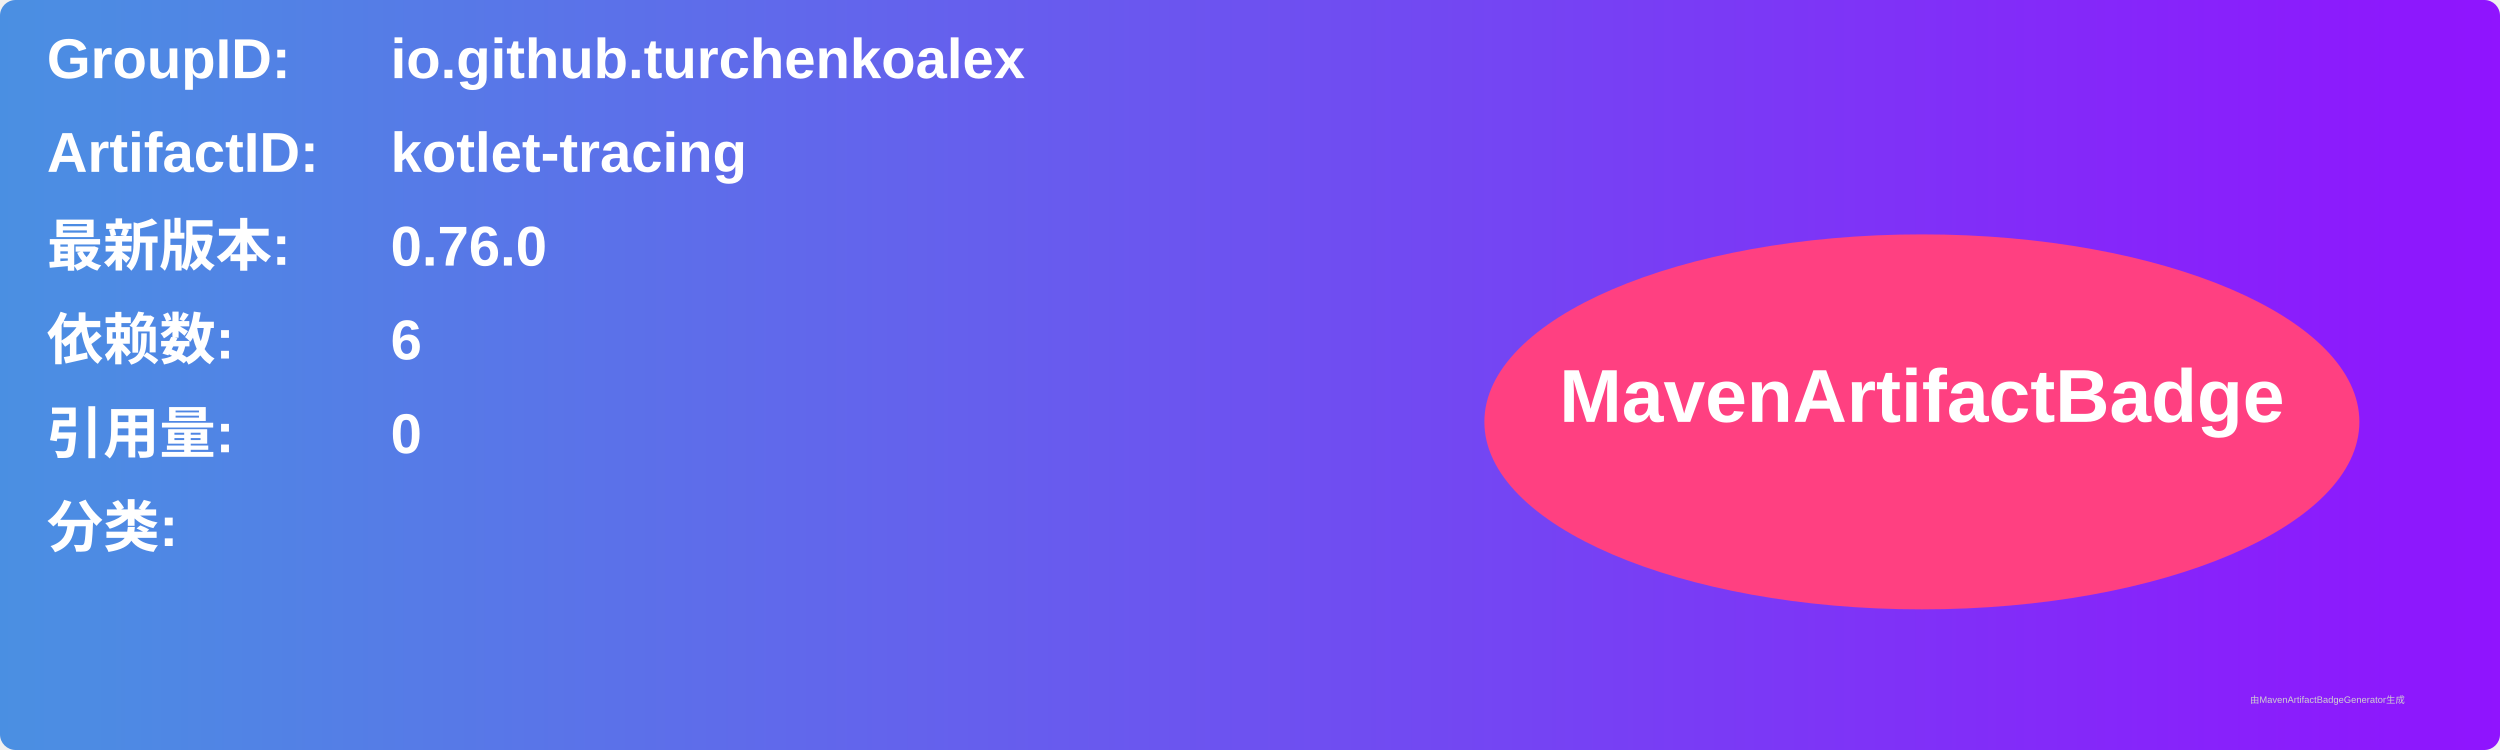
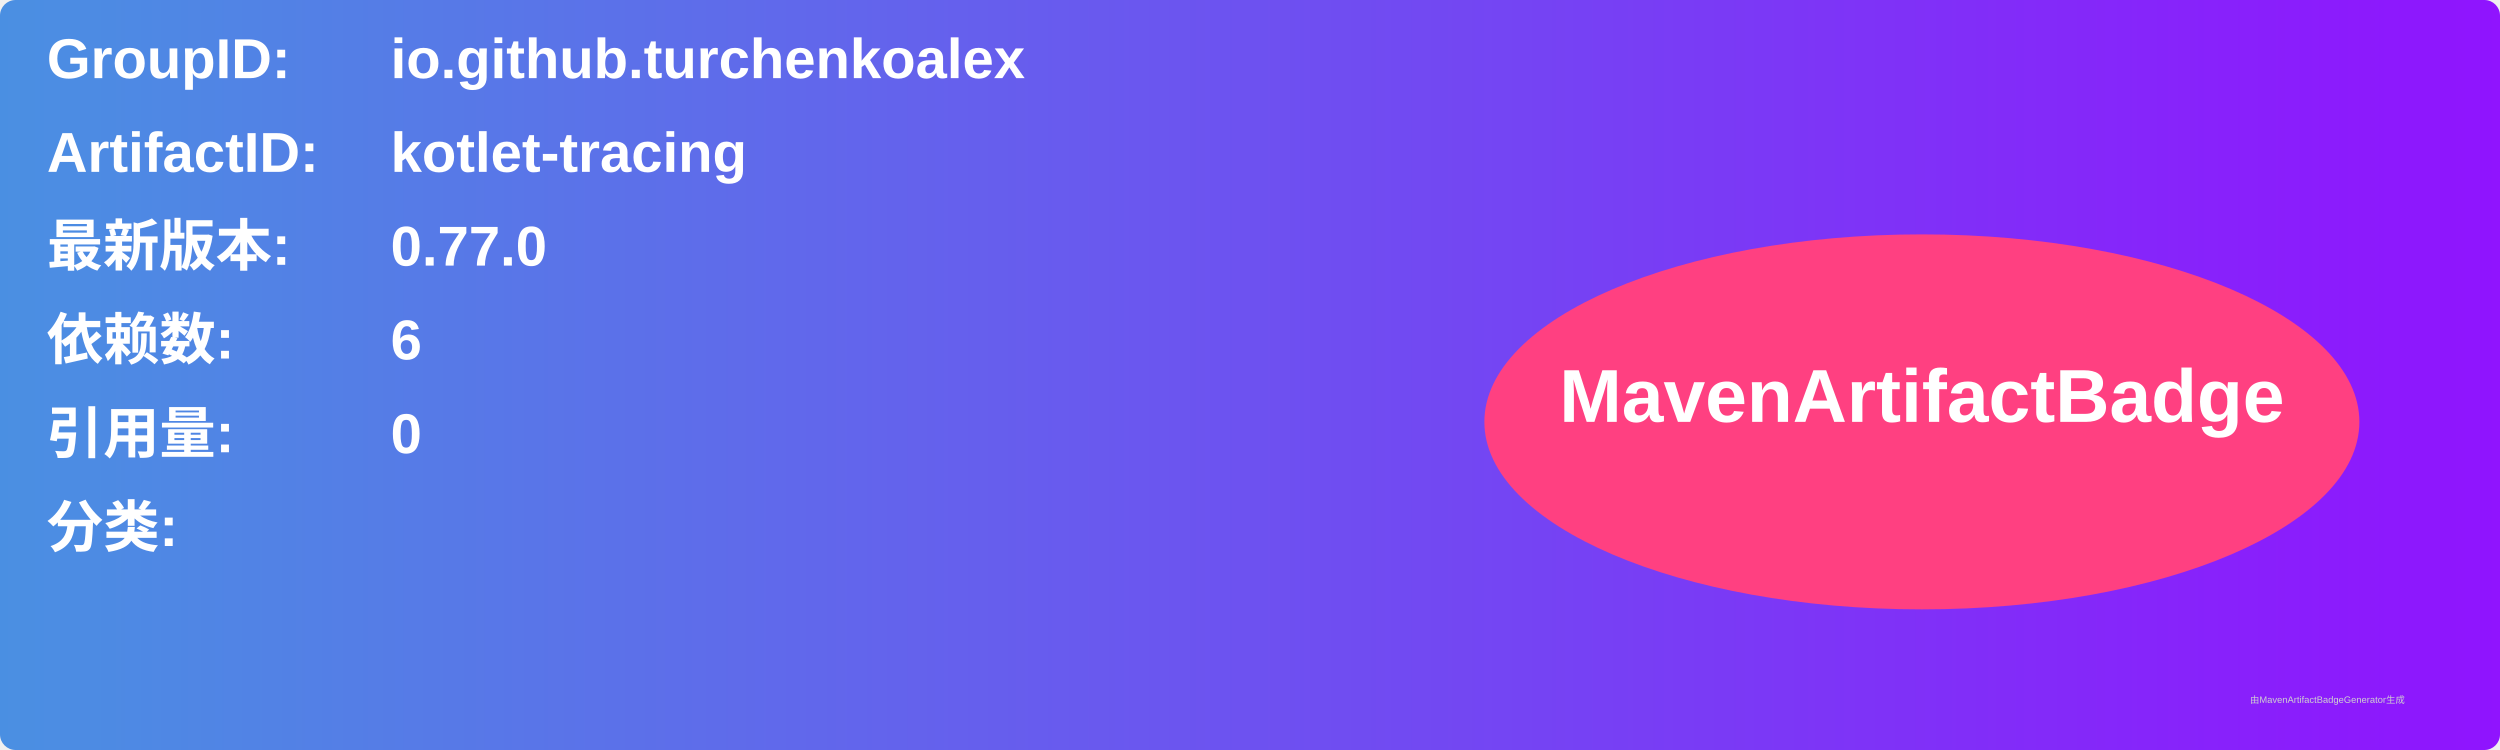
<svg xmlns="http://www.w3.org/2000/svg" width="800" height="240" viewBox="0 0 800 240">
  <linearGradient id="grad" x1="0%" y1="0%" x2="100%" y2="0%">
    <stop offset="0%" stop-color="#4a90e2" />
    <stop offset="100%" stop-color="#9013fe" />
  </linearGradient>
  <rect width="100%" height="100%" rx="5" ry="5" fill="url(#grad)" />
  <g transform="translate(15, 15)">
    <text x="0" y="10" font-family="Arial" font-size="18" fill="white" font-weight="bold" width="260">GroupID:</text>
    <text x="110" y="10" font-family="Arial" font-size="18" fill="white" font-weight="bold" width="460">io.github.turchenkoalex</text>
    <text x="0" y="40" font-family="Arial" font-size="18" fill="white" font-weight="bold" width="260">ArtifactID:</text>
    <text x="110" y="40" font-family="Arial" font-size="18" fill="white" font-weight="bold" width="460">kotlet-tracing</text>
    <text x="0" y="70" font-family="Arial" font-size="18" fill="white" font-weight="bold">最新版本:</text>
    <text x="110" y="70" font-family="Arial" font-size="18" fill="white" font-weight="bold">
-       <tspan font-weight="bold">0.76.0</tspan>
+       <tspan font-weight="bold">0.77.0</tspan>
    </text>
    <text x="0" y="100" font-family="Arial" font-size="18" fill="white" font-weight="bold">依赖数: </text>
    <text x="110" y="100" font-family="Arial" font-size="18" fill="white">
      <tspan font-weight="bold">6</tspan>
    </text>
    <text x="0" y="130" font-family="Arial" font-size="18" fill="white" font-weight="bold">引用量: </text>
    <text x="110" y="130" font-family="Arial" font-size="18" fill="white">
      <tspan font-weight="bold">0</tspan>
    </text>
    <text x="0" y="160" font-family="Arial" font-size="18" fill="white" font-weight="bold">分类:</text>
    <text x="10" y="190" font-family="Arial" font-size="10" fill="white">
      <tspan font-weight="bold" />
    </text>
    <ellipse cx="600" cy="120" rx="140" ry="60" fill="#ff4081" />
    <text x="600" y="120" text-anchor="middle" font-family="Arial" font-size="24" fill="white" font-weight="bold">MavenArtifactBadge</text>
  </g>
  <text x="720" y="225" font-family="Arial" font-size="3" fill="#d0d0d0">由MavenArtifactBadgeGenerator生成</text>
</svg>
